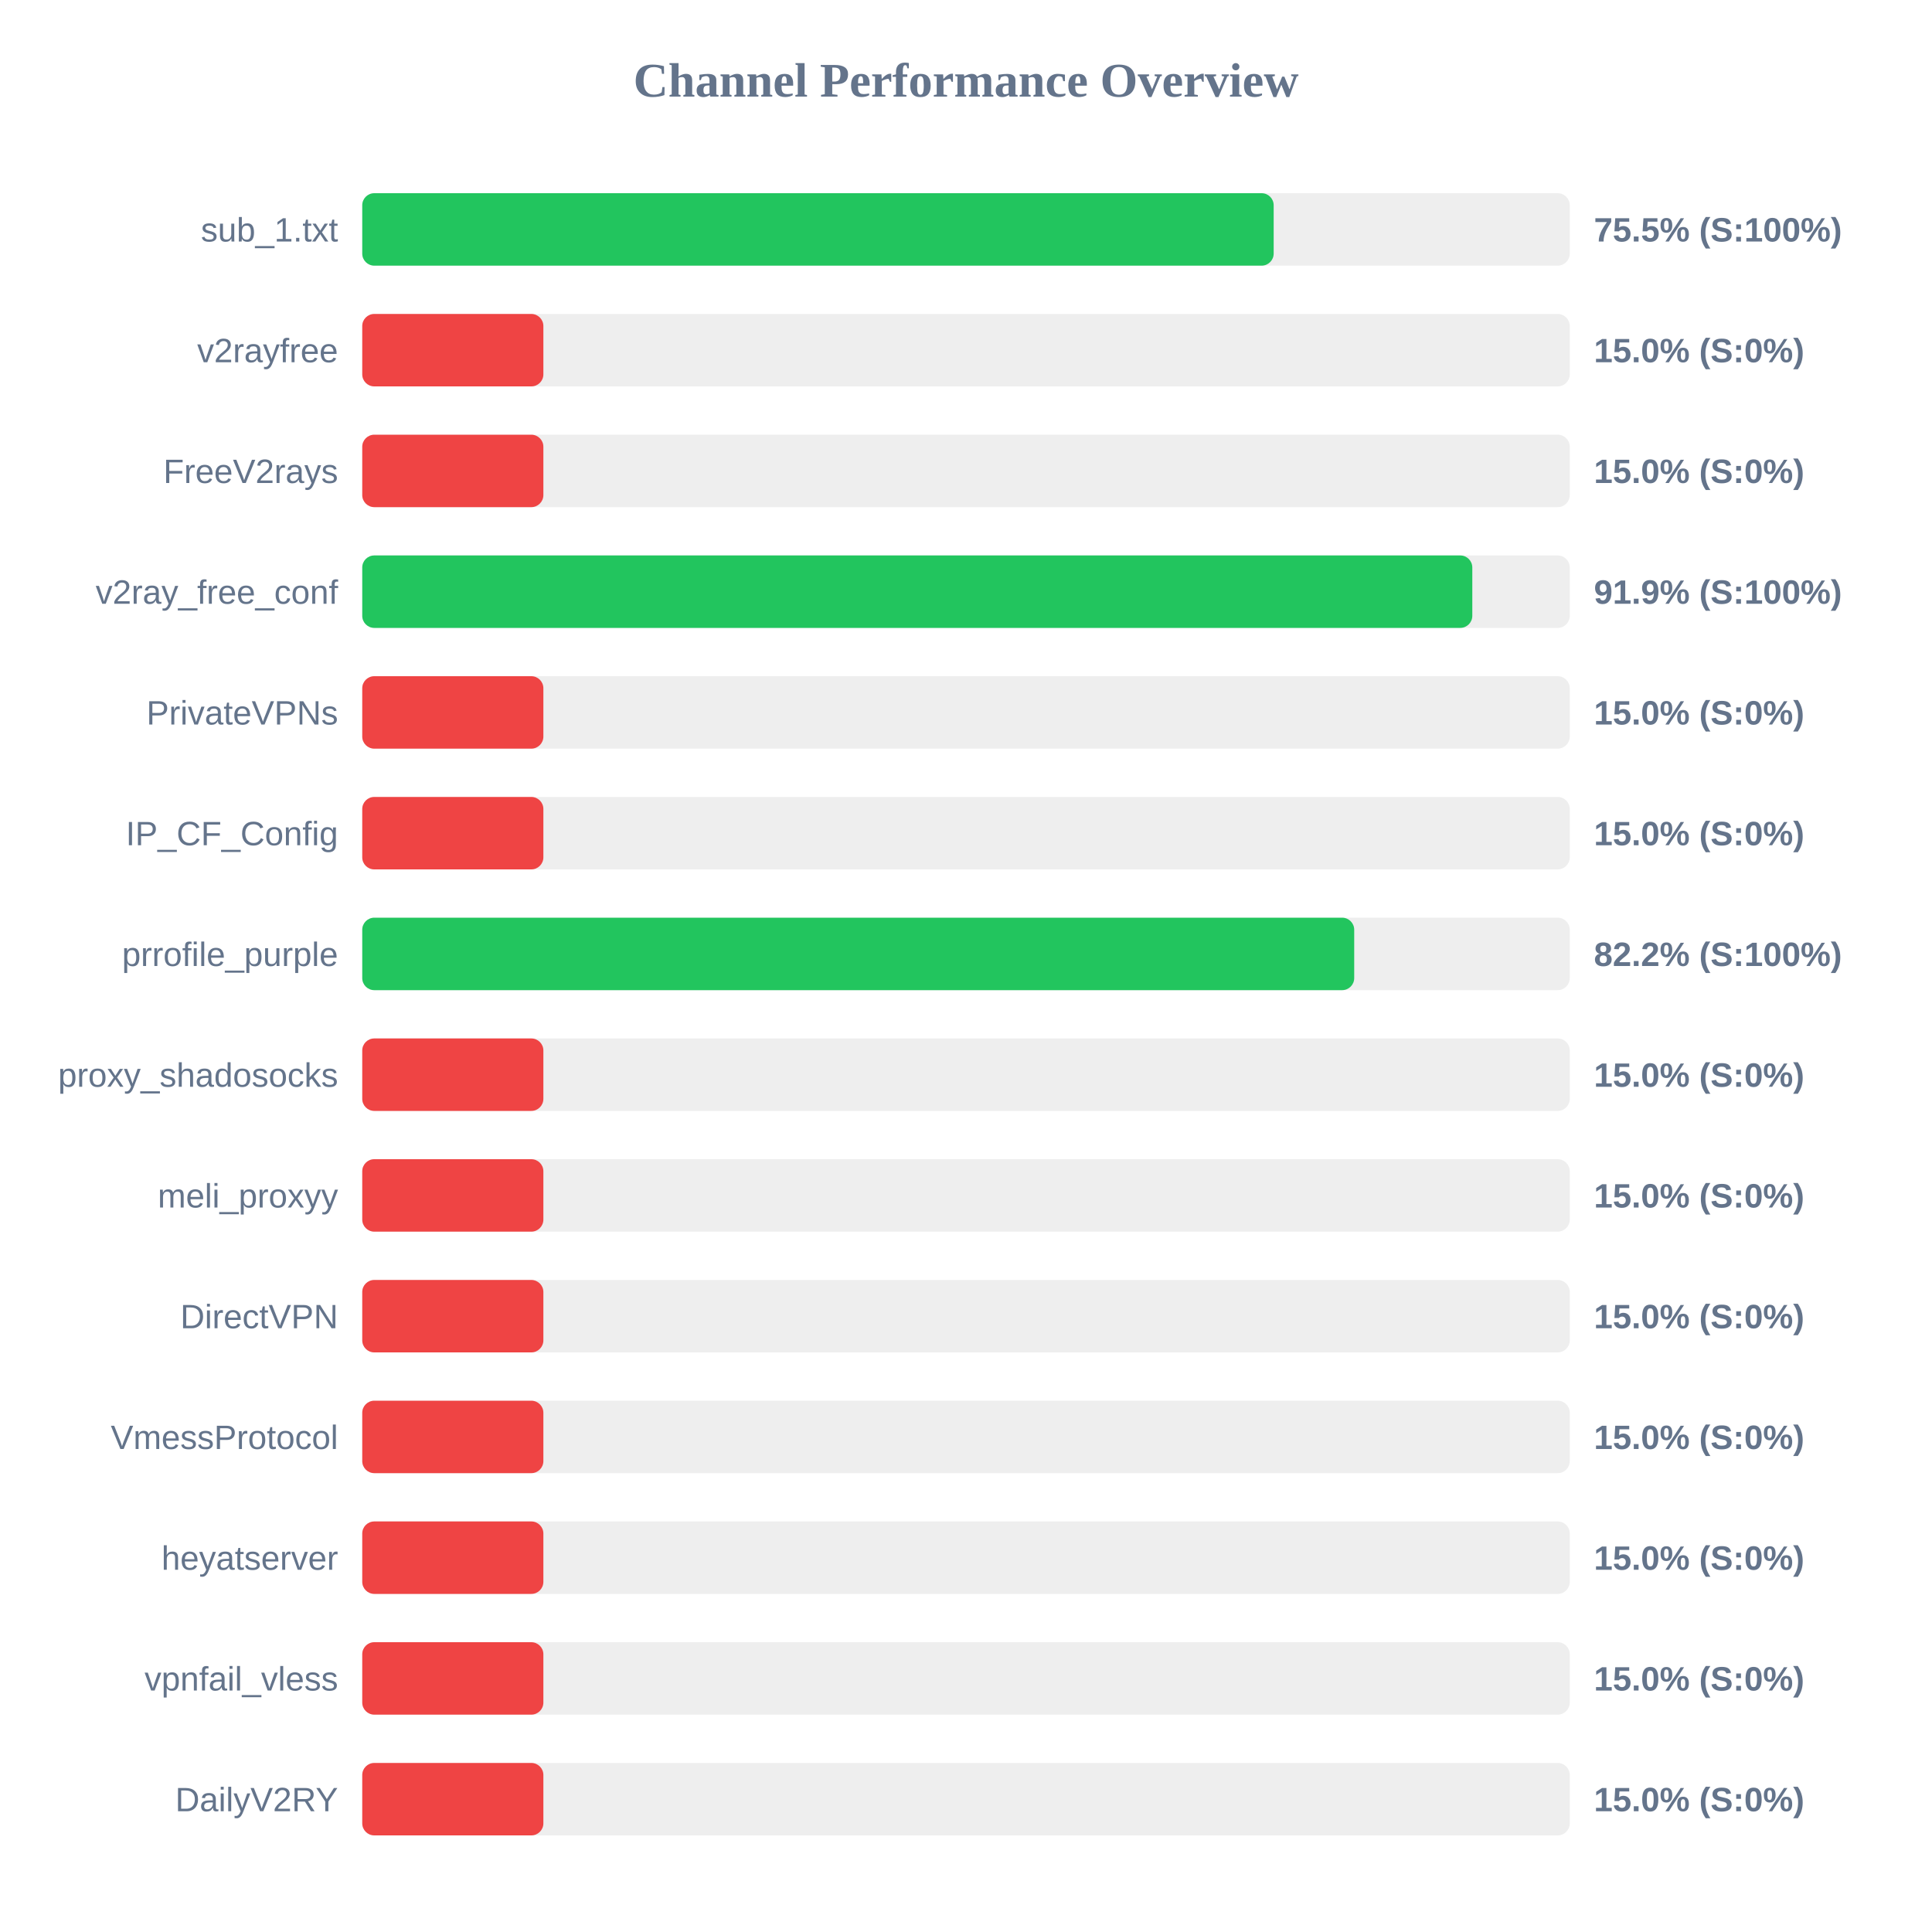
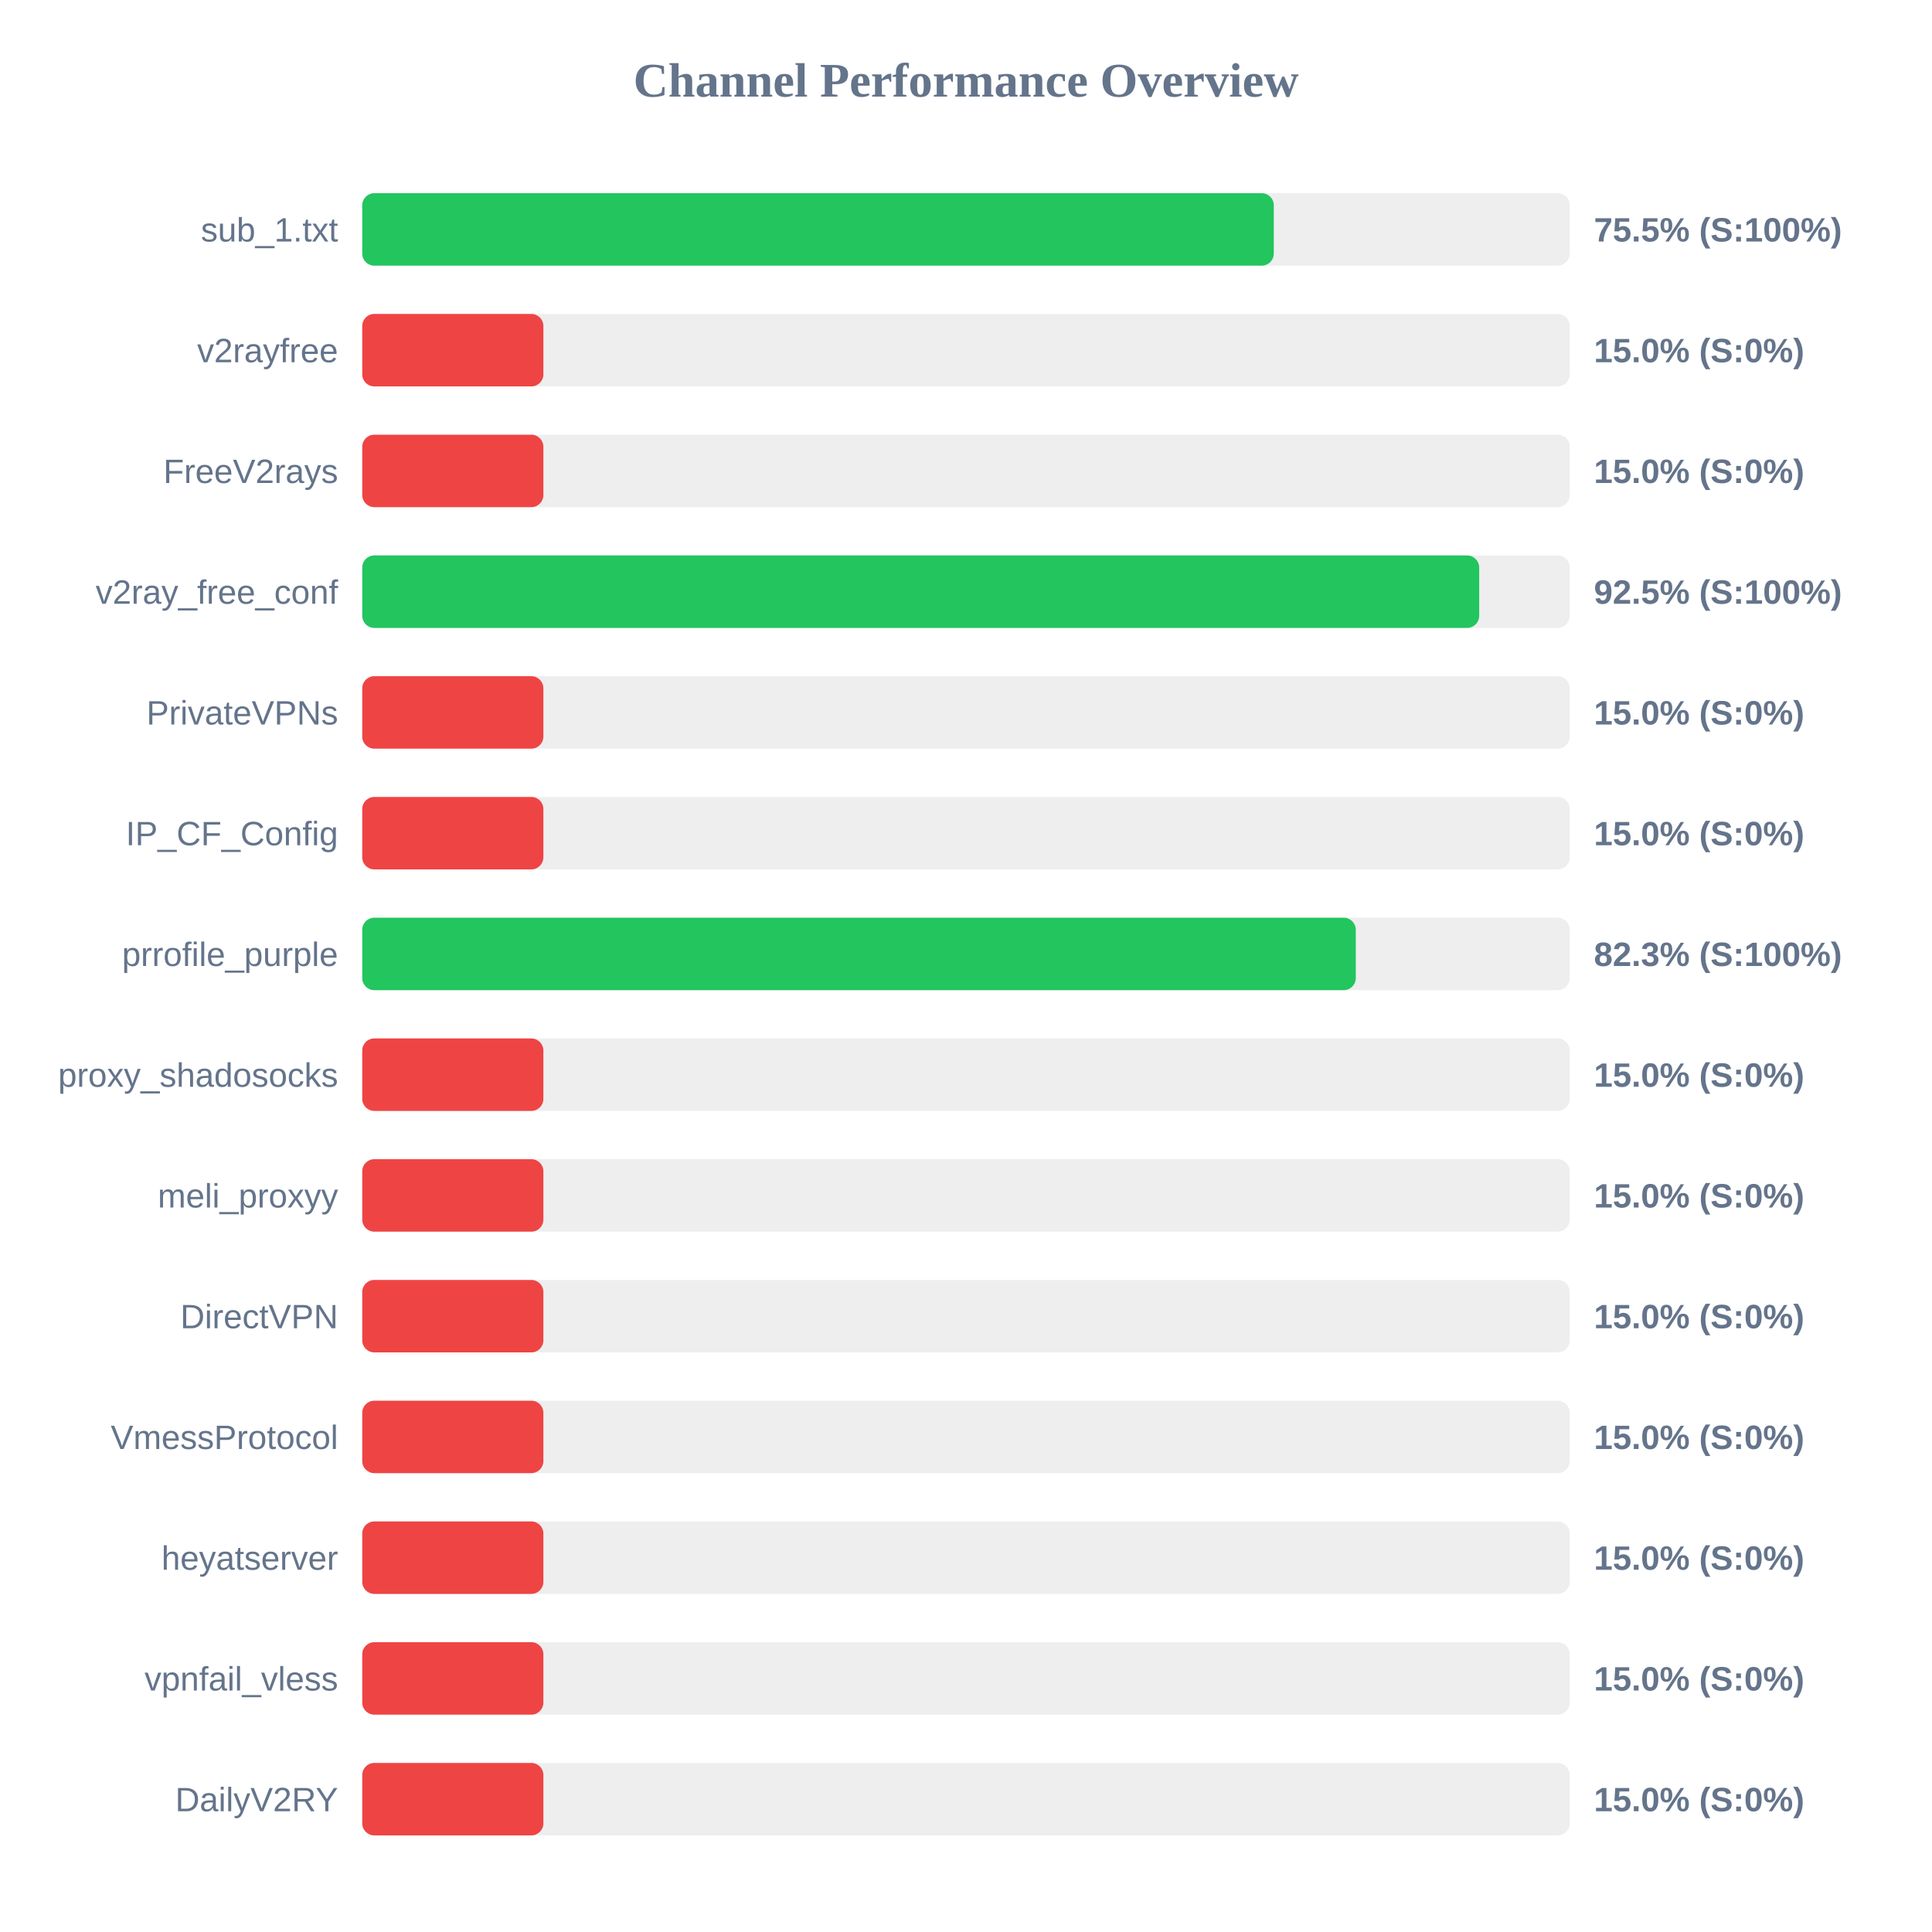
<svg xmlns="http://www.w3.org/2000/svg" width="800" height="800" version="1.1">
  <style>
        .row { font: 14px Arial; fill: #64748b; }
        .score { font: bold 14px Arial; fill: #64748b; }
    </style>
  <text x="400" y="40" text-anchor="middle" font-size="20px" font-weight="bold" fill="#64748b">Channel Performance Overview</text>
  <rect x="150" y="80" width="500" height="30" fill="#eee" rx="5" />
-   <rect x="150" y="80" width="377.4" height="30" fill="#22c55e" rx="5" />
+   <rect x="150" y="80" width="377.45" height="30" fill="#22c55e" rx="5" />
  <text x="140" y="100" text-anchor="end" class="row">sub_1.txt</text>
  <text x="660" y="100" text-anchor="start" class="score">75.5% (S:100%)</text>
  <rect x="150" y="130" width="500" height="30" fill="#eee" rx="5" />
  <rect x="150" y="130" width="75.0" height="30" fill="#ef4444" rx="5" />
  <text x="140" y="150" text-anchor="end" class="row">v2rayfree</text>
  <text x="660" y="150" text-anchor="start" class="score">15.0% (S:0%)</text>
  <rect x="150" y="180" width="500" height="30" fill="#eee" rx="5" />
  <rect x="150" y="180" width="75.0" height="30" fill="#ef4444" rx="5" />
  <text x="140" y="200" text-anchor="end" class="row">FreeV2rays</text>
  <text x="660" y="200" text-anchor="start" class="score">15.0% (S:0%)</text>
  <rect x="150" y="230" width="500" height="30" fill="#eee" rx="5" />
-   <rect x="150" y="230" width="459.65" height="30" fill="#22c55e" rx="5" />
+   <rect x="150" y="230" width="462.5" height="30" fill="#22c55e" rx="5" />
  <text x="140" y="250" text-anchor="end" class="row">v2ray_free_conf</text>
-   <text x="660" y="250" text-anchor="start" class="score">91.9% (S:100%)</text>
+   <text x="660" y="250" text-anchor="start" class="score">92.5% (S:100%)</text>
  <rect x="150" y="280" width="500" height="30" fill="#eee" rx="5" />
  <rect x="150" y="280" width="75.0" height="30" fill="#ef4444" rx="5" />
  <text x="140" y="300" text-anchor="end" class="row">PrivateVPNs</text>
  <text x="660" y="300" text-anchor="start" class="score">15.0% (S:0%)</text>
  <rect x="150" y="330" width="500" height="30" fill="#eee" rx="5" />
  <rect x="150" y="330" width="75.0" height="30" fill="#ef4444" rx="5" />
  <text x="140" y="350" text-anchor="end" class="row">IP_CF_Config</text>
  <text x="660" y="350" text-anchor="start" class="score">15.0% (S:0%)</text>
  <rect x="150" y="380" width="500" height="30" fill="#eee" rx="5" />
-   <rect x="150" y="380" width="410.75" height="30" fill="#22c55e" rx="5" />
+   <rect x="150" y="380" width="411.4" height="30" fill="#22c55e" rx="5" />
  <text x="140" y="400" text-anchor="end" class="row">prrofile_purple</text>
-   <text x="660" y="400" text-anchor="start" class="score">82.2% (S:100%)</text>
+   <text x="660" y="400" text-anchor="start" class="score">82.3% (S:100%)</text>
  <rect x="150" y="430" width="500" height="30" fill="#eee" rx="5" />
  <rect x="150" y="430" width="75.0" height="30" fill="#ef4444" rx="5" />
  <text x="140" y="450" text-anchor="end" class="row">proxy_shadosocks</text>
  <text x="660" y="450" text-anchor="start" class="score">15.0% (S:0%)</text>
  <rect x="150" y="480" width="500" height="30" fill="#eee" rx="5" />
  <rect x="150" y="480" width="75.0" height="30" fill="#ef4444" rx="5" />
  <text x="140" y="500" text-anchor="end" class="row">meli_proxyy</text>
  <text x="660" y="500" text-anchor="start" class="score">15.0% (S:0%)</text>
  <rect x="150" y="530" width="500" height="30" fill="#eee" rx="5" />
  <rect x="150" y="530" width="75.0" height="30" fill="#ef4444" rx="5" />
  <text x="140" y="550" text-anchor="end" class="row">DirectVPN</text>
  <text x="660" y="550" text-anchor="start" class="score">15.0% (S:0%)</text>
  <rect x="150" y="580" width="500" height="30" fill="#eee" rx="5" />
  <rect x="150" y="580" width="75.0" height="30" fill="#ef4444" rx="5" />
  <text x="140" y="600" text-anchor="end" class="row">VmessProtocol</text>
  <text x="660" y="600" text-anchor="start" class="score">15.0% (S:0%)</text>
  <rect x="150" y="630" width="500" height="30" fill="#eee" rx="5" />
  <rect x="150" y="630" width="75.0" height="30" fill="#ef4444" rx="5" />
  <text x="140" y="650" text-anchor="end" class="row">heyatserver</text>
  <text x="660" y="650" text-anchor="start" class="score">15.0% (S:0%)</text>
  <rect x="150" y="680" width="500" height="30" fill="#eee" rx="5" />
  <rect x="150" y="680" width="75.0" height="30" fill="#ef4444" rx="5" />
  <text x="140" y="700" text-anchor="end" class="row">vpnfail_vless</text>
  <text x="660" y="700" text-anchor="start" class="score">15.0% (S:0%)</text>
  <rect x="150" y="730" width="500" height="30" fill="#eee" rx="5" />
  <rect x="150" y="730" width="75.0" height="30" fill="#ef4444" rx="5" />
  <text x="140" y="750" text-anchor="end" class="row">DailyV2RY</text>
  <text x="660" y="750" text-anchor="start" class="score">15.0% (S:0%)</text>
</svg>
